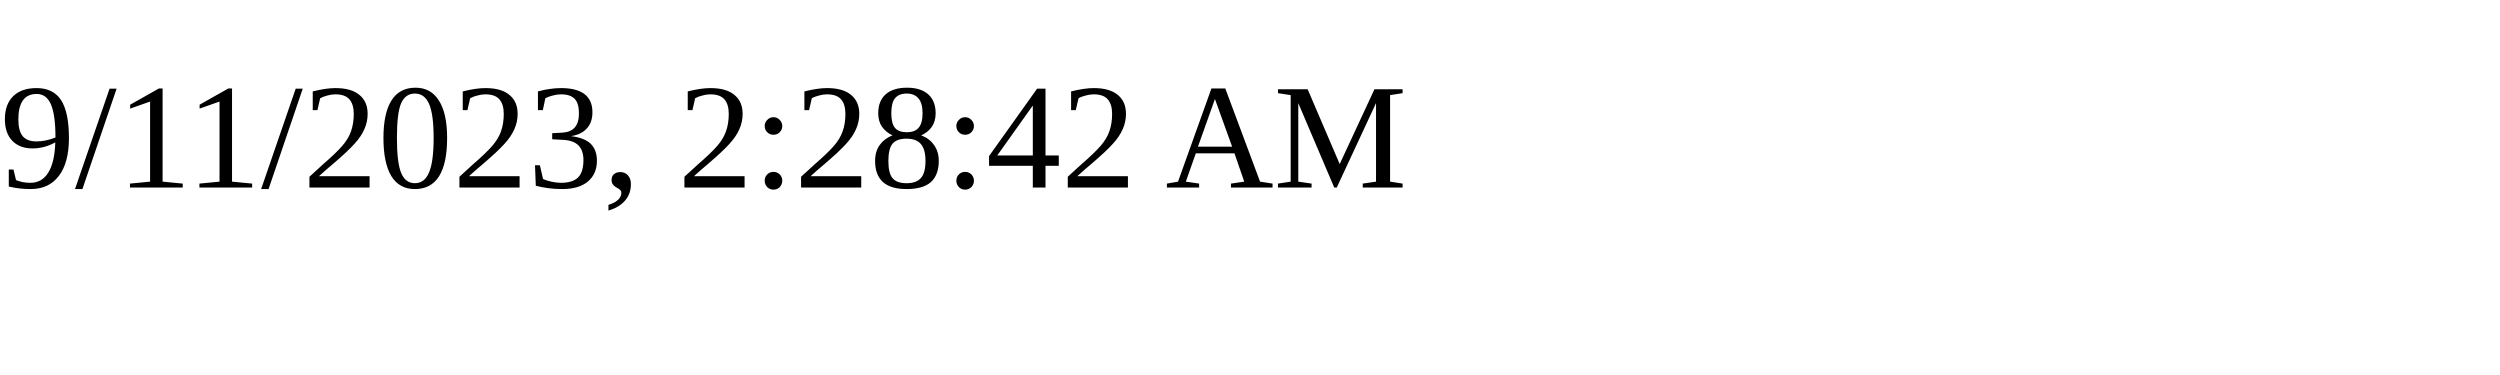
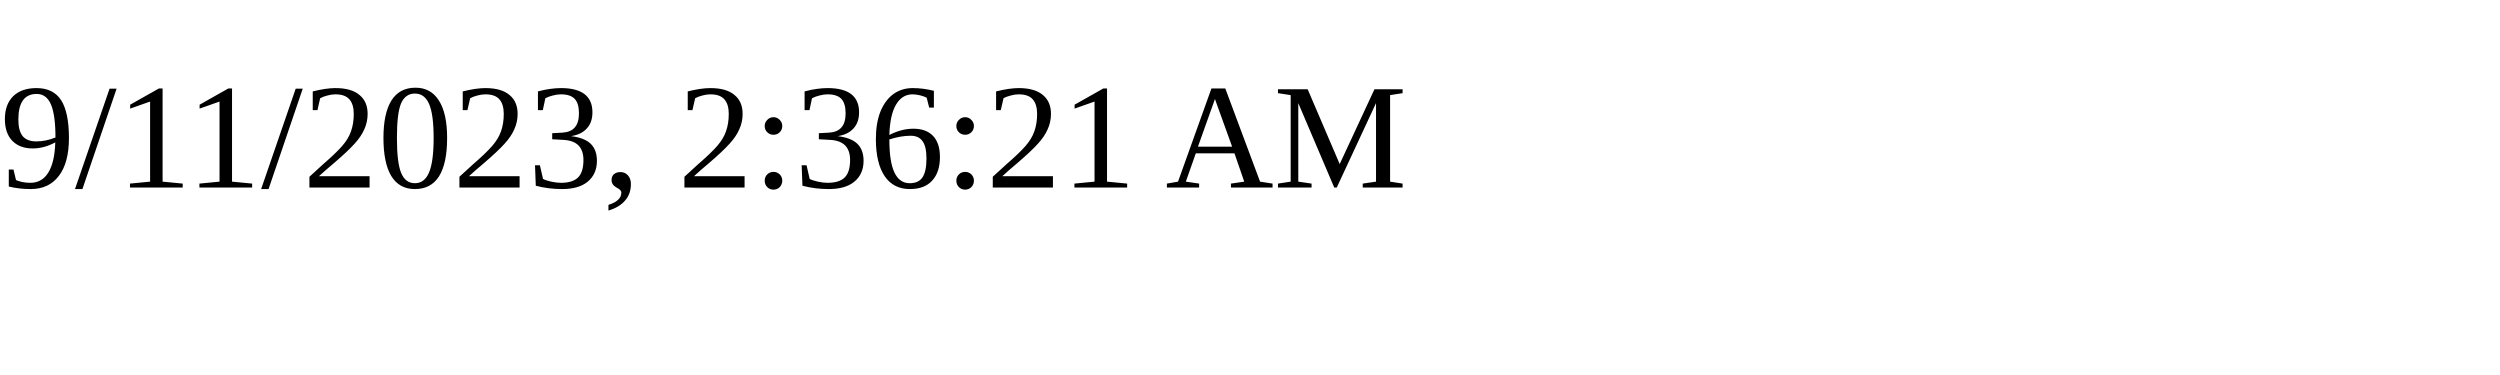
<svg xmlns="http://www.w3.org/2000/svg" height="30" width="200">
-   <text x="0" y="15">9/11/2023, 2:28:42 AM</text>
+   <text x="0" y="15">9/11/2023, 2:36:21 AM</text>
</svg>
